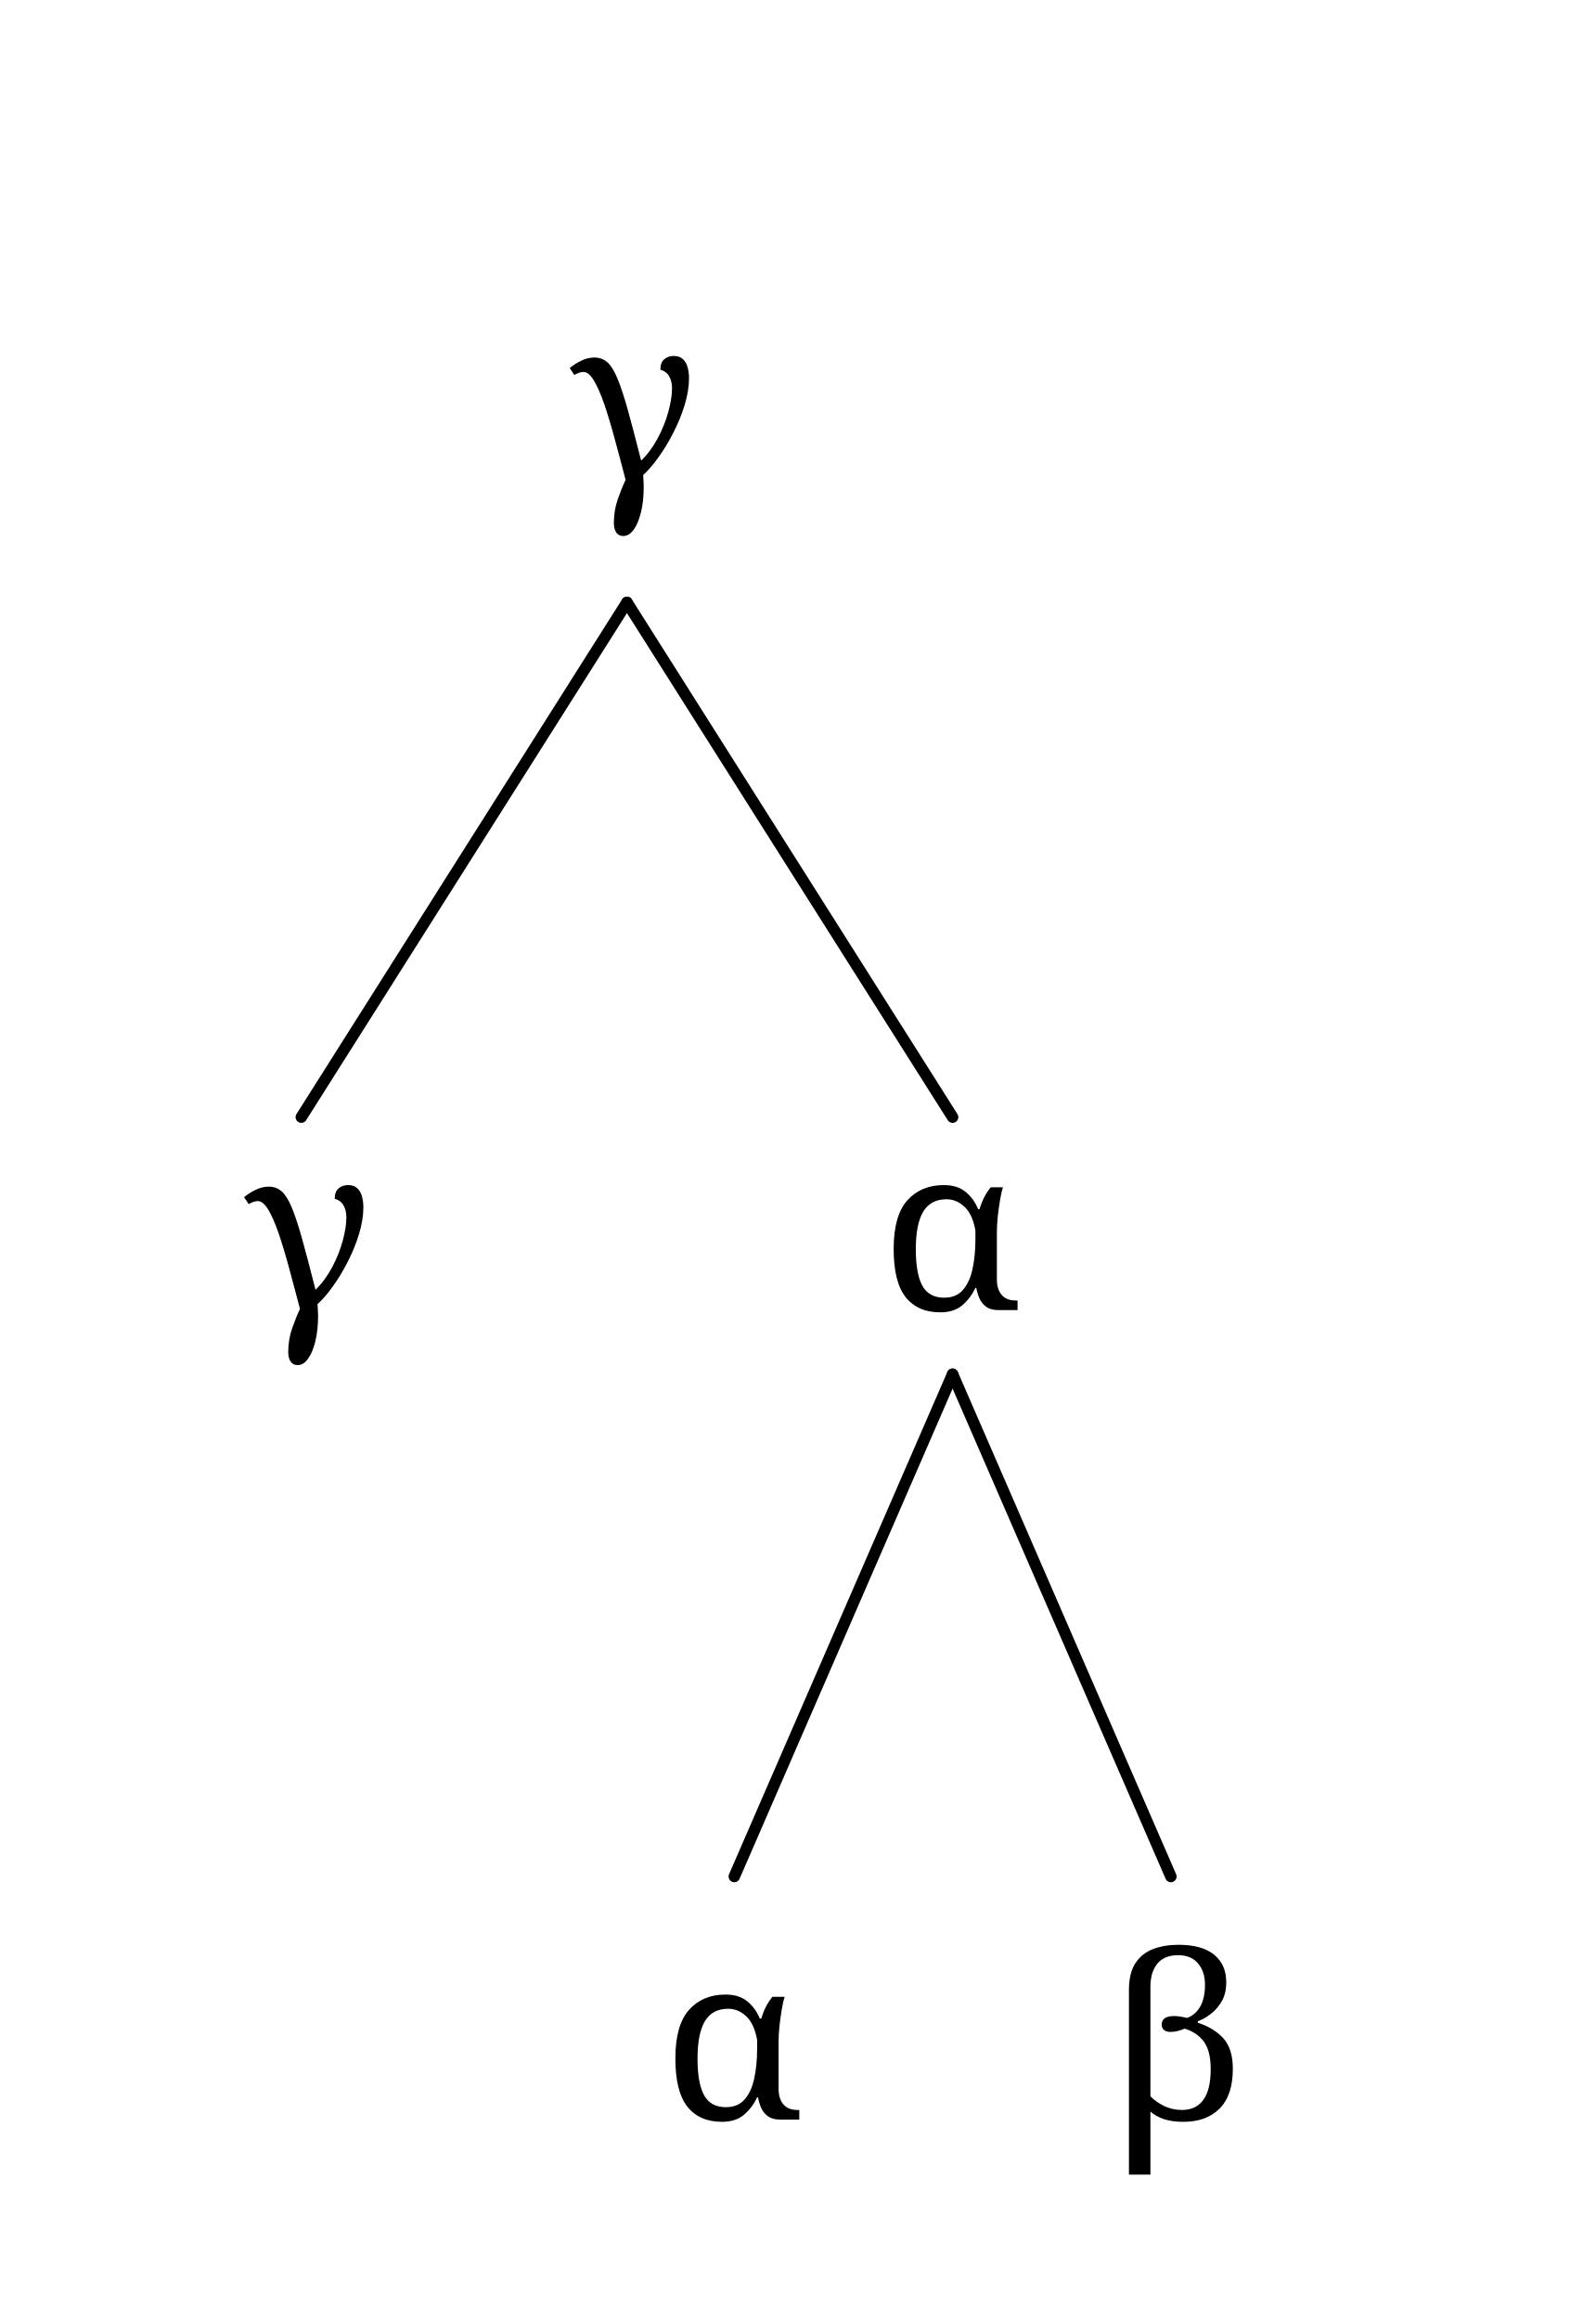
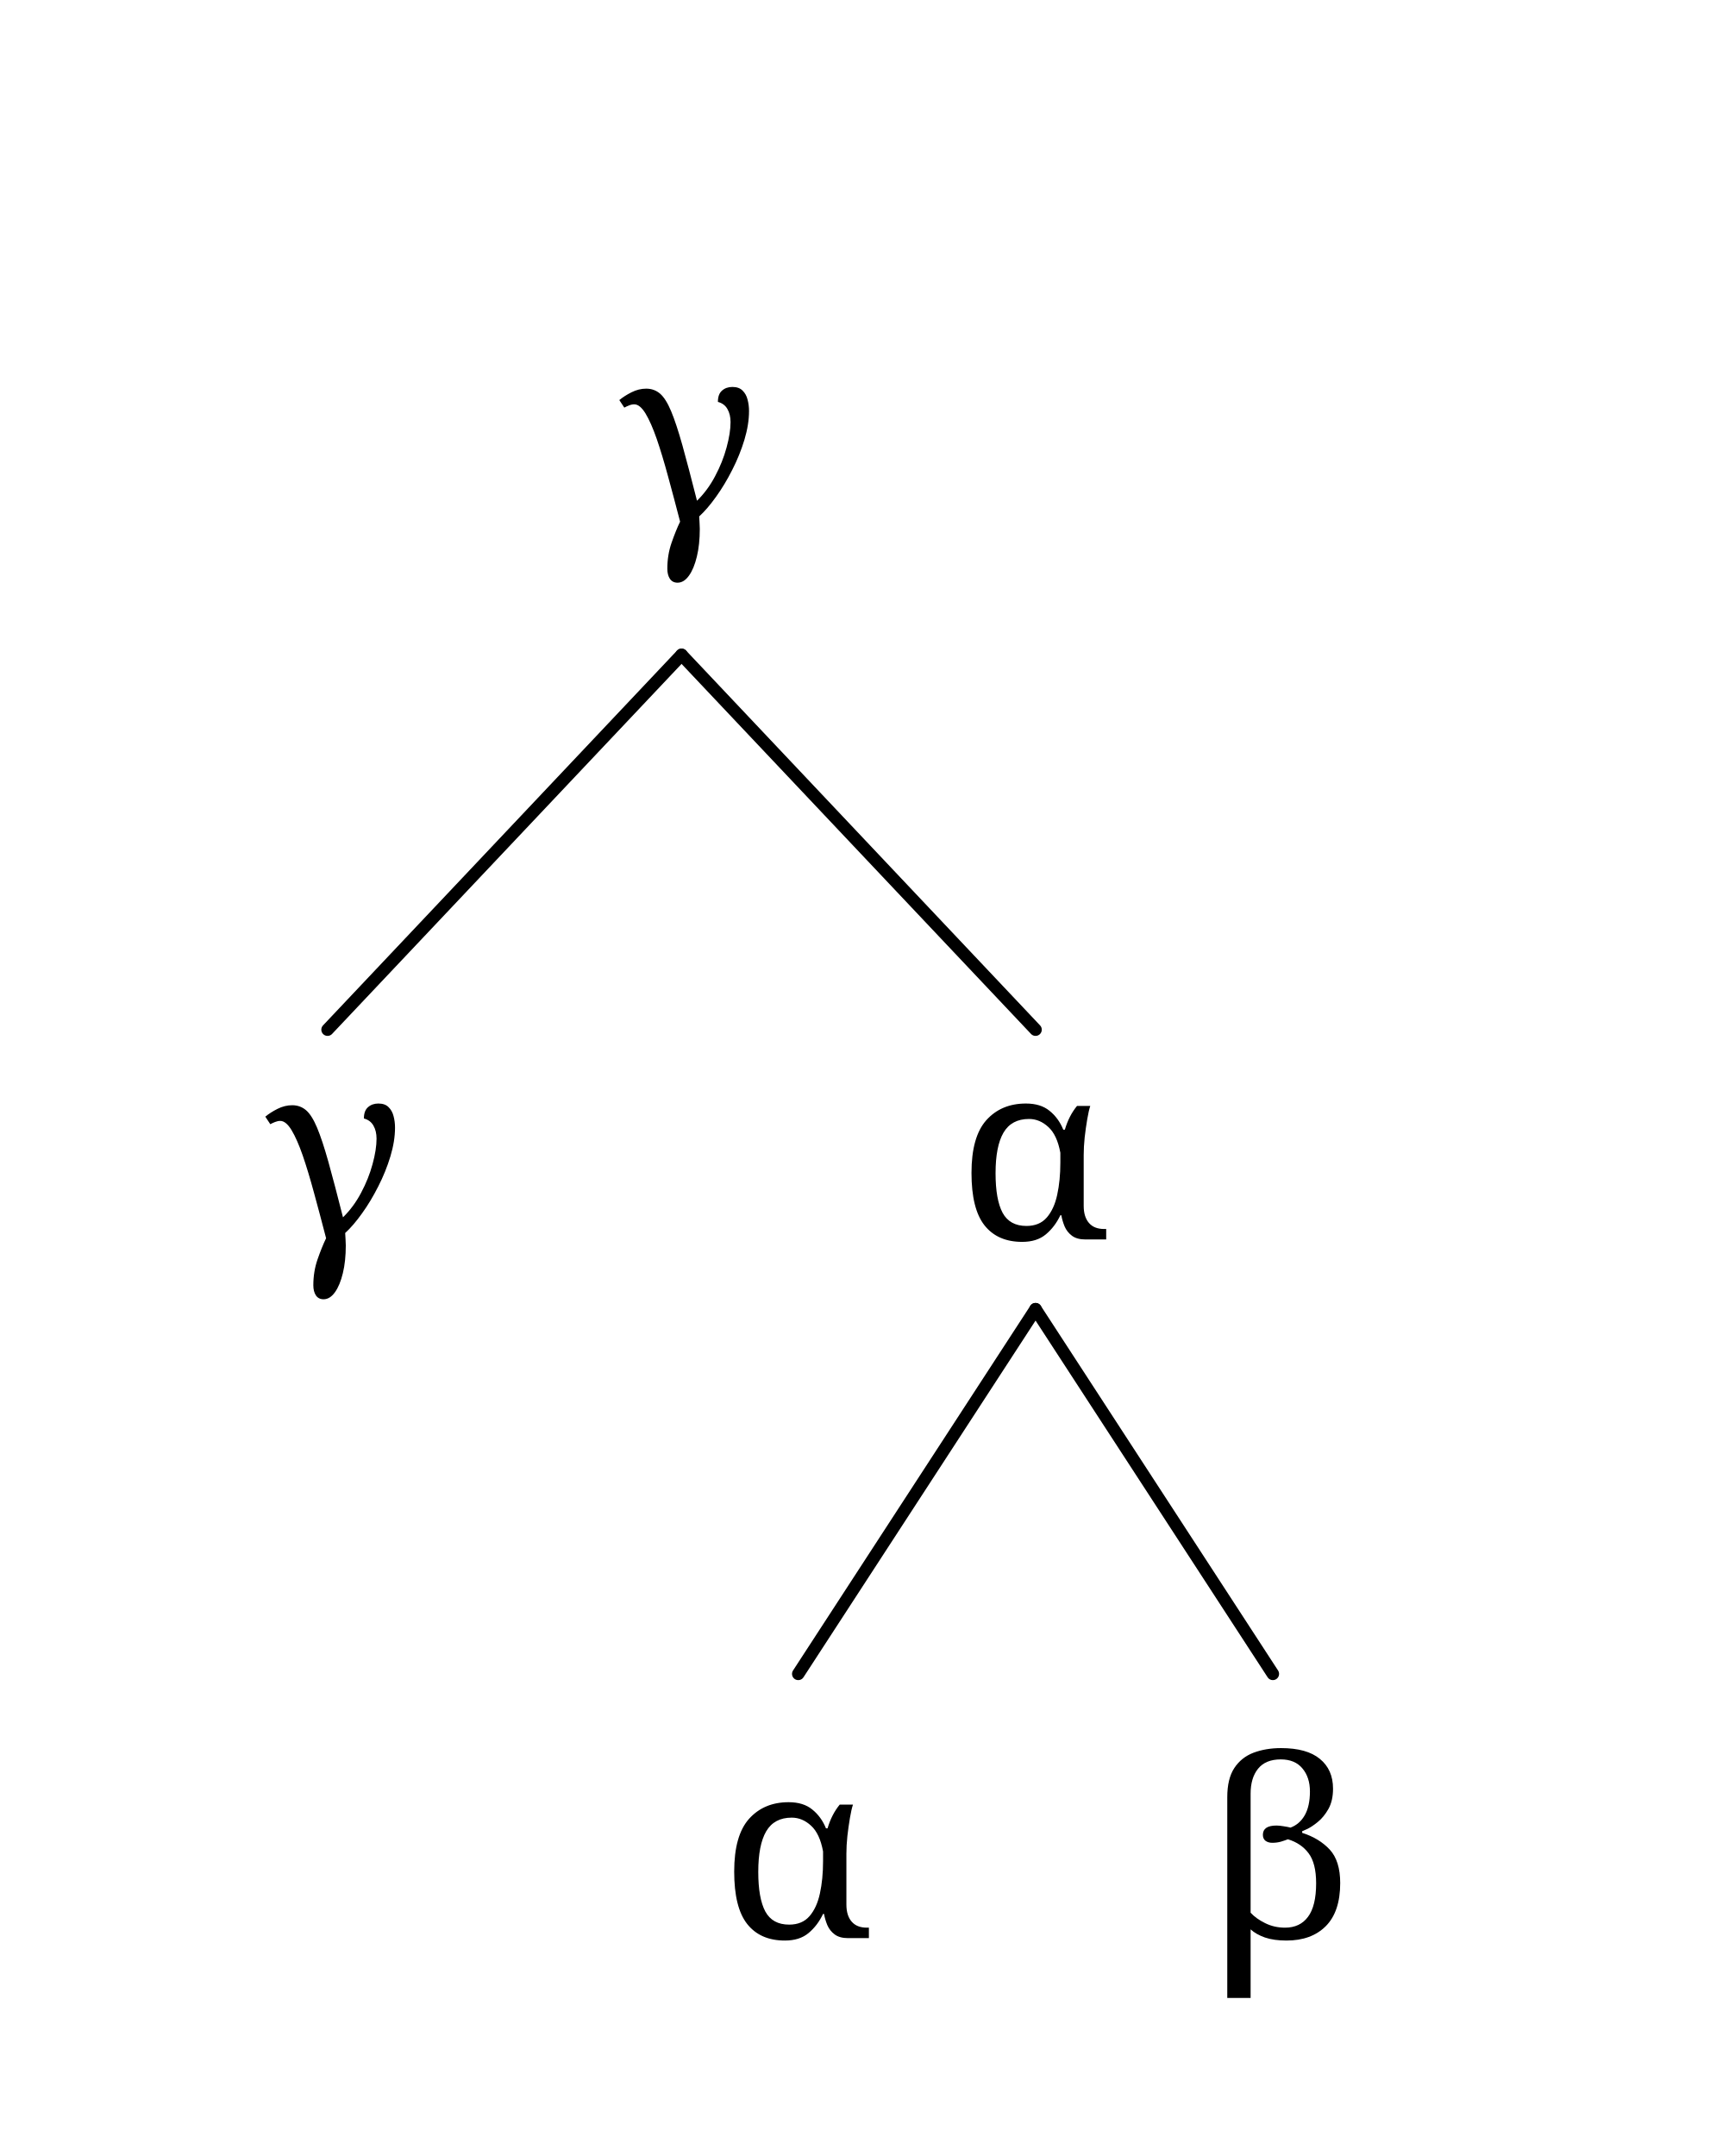
- <svg xmlns="http://www.w3.org/2000/svg" width="223" height="324.128" viewBox="-16.8, 0, 223, 324.128" version="1.1">
+ <svg xmlns="http://www.w3.org/2000/svg" width="223" height="277.088" viewBox="-16.8, 0, 223, 277.088" version="1.1">
  <defs>
    <marker id="arrow" markerUnits="userSpaceOnUse" viewBox="0 0 10 10" refX="10" refY="5" markerWidth="16.8" markerHeight="16.8" orient="auto">
      <path d="M 0 0 L 10 5 L 0 10" fill="black" />
    </marker>
    <marker id="arrowStart" markerUnits="userSpaceOnUse" viewBox="0 0 10 10" refX="0" refY="5" markerWidth="16.8" markerHeight="16.8" orient="auto">
      <path d="M 10 0 L 0 5 L 10 10" fill="black" />
    </marker>
    <marker id="arrowBackward" markerUnits="userSpaceOnUse" viewBox="0 0 10 10" refX="5" refY="5" markerWidth="16.8" markerHeight="16.8" orient="auto">
      <path d="M 0 0 L 10 5 L 0 10 z" fill="black" />
    </marker>
    <marker id="arrowForward" markerUnits="userSpaceOnUse" viewBox="0 0 10 10" refX="5" refY="5" markerWidth="16.8" markerHeight="16.8" orient="auto">
      <path d="M 10 0 L 0 5 L 10 10 z" fill="black" />
    </marker>
    <marker id="arrowBothways" markerUnits="userSpaceOnUse" viewBox="0 0 30 10" refX="15" refY="5" markerWidth="50.4" markerHeight="16.8" orient="auto">
      <path d="M 0 5 L 10 0 L 10 5 L 20 5 L 20 0 L 30 5 L 20 10 L 20 5 L 10 5 L 10 10 z" fill="black" />
    </marker>
    <pattern id="hatchBlack" x="10" y="10" width="10.0" height="10.0" patternUnits="userSpaceOnUse" patternTransform="rotate(45)">
      <line x1="0" y="0" x2="0" y2="10.0" stroke="black" stroke-width="4.0" />
    </pattern>
    <pattern id="hatchForNode" x="10" y="10" width="10.0" height="10.0" patternUnits="userSpaceOnUse" patternTransform="rotate(45)">
      <line x1="0" y="0" x2="0" y2="10.0" stroke="black" stroke-width="4.0" />
    </pattern>
    <pattern id="hatchForLeaf" x="10" y="10" width="10.0" height="10.0" patternUnits="userSpaceOnUse" patternTransform="rotate(45)">
      <line x1="0" y="0" x2="0" y2="10.0" stroke="black" stroke-width="4.0" />
    </pattern>
  </defs>
-   <rect x="-16.8" y="0" width="223" height="324.128" stroke="none" fill="white" />
+   <rect x="-16.8" y="0" width="223" height="277.088" stroke="none" fill="white" />
  <text white-space="pre" alignment-baseline="text-top" style="fill: black; stroke-width: 0; font-size: 32px;" x="62.3" y="67.2">
    <tspan x="62.8" y="67.2" style="" text-decoration="" font-family="'Noto Serif', 'Noto Serif JP', 'Noto Serif CJK JP', 'Noto Naskh Arabic', 'Noto Sans Arabic', 'Noto Serif Hebrew', 'Noto Serif Devanagari', 'Noto Serif Thai', 'Noto Serif Khmer', 'DejaVu Serif', 'Noto Sans Math', serif">γ</tspan>
  </text>
-   <text white-space="pre" alignment-baseline="text-top" style="fill: black; stroke-width: 0; font-size: 32px;" x="16.8" y="183.035">
-     <tspan x="17.3" y="183.035" style="" text-decoration="" font-family="'Noto Serif', 'Noto Serif JP', 'Noto Serif CJK JP', 'Noto Naskh Arabic', 'Noto Sans Arabic', 'Noto Serif Hebrew', 'Noto Serif Devanagari', 'Noto Serif Thai', 'Noto Serif Khmer', 'DejaVu Serif', 'Noto Sans Math', serif">γ</tspan>
+   <text white-space="pre" alignment-baseline="text-top" style="fill: black; stroke-width: 0; font-size: 32px;" x="16.8" y="159.293">
+     <tspan x="17.3" y="159.293" style="" text-decoration="" font-family="'Noto Serif', 'Noto Serif JP', 'Noto Serif CJK JP', 'Noto Naskh Arabic', 'Noto Sans Arabic', 'Noto Serif Hebrew', 'Noto Serif Devanagari', 'Noto Serif Thai', 'Noto Serif Khmer', 'DejaVu Serif', 'Noto Sans Math', serif">γ</tspan>
  </text>
-   <text white-space="pre" alignment-baseline="text-top" style="fill: black; stroke-width: 0; font-size: 32px;" x="106.3" y="183.035">
-     <tspan x="106.3" y="183.035" style="" text-decoration="" font-family="'Noto Serif', 'Noto Serif JP', 'Noto Serif CJK JP', 'Noto Naskh Arabic', 'Noto Sans Arabic', 'Noto Serif Hebrew', 'Noto Serif Devanagari', 'Noto Serif Thai', 'Noto Serif Khmer', 'DejaVu Serif', 'Noto Sans Math', serif">α</tspan>
+   <text white-space="pre" alignment-baseline="text-top" style="fill: black; stroke-width: 0; font-size: 32px;" x="106.3" y="159.293">
+     <tspan x="106.3" y="159.293" style="" text-decoration="" font-family="'Noto Serif', 'Noto Serif JP', 'Noto Serif CJK JP', 'Noto Naskh Arabic', 'Noto Sans Arabic', 'Noto Serif Hebrew', 'Noto Serif Devanagari', 'Noto Serif Thai', 'Noto Serif Khmer', 'DejaVu Serif', 'Noto Sans Math', serif">α</tspan>
  </text>
-   <text white-space="pre" alignment-baseline="text-top" style="fill: black; stroke-width: 0; font-size: 32px;" x="75.8" y="296.128">
-     <tspan x="75.8" y="296.128" style="" text-decoration="" font-family="'Noto Serif', 'Noto Serif JP', 'Noto Serif CJK JP', 'Noto Naskh Arabic', 'Noto Sans Arabic', 'Noto Serif Hebrew', 'Noto Serif Devanagari', 'Noto Serif Thai', 'Noto Serif Khmer', 'DejaVu Serif', 'Noto Sans Math', serif">α</tspan>
+   <text white-space="pre" alignment-baseline="text-top" style="fill: black; stroke-width: 0; font-size: 32px;" x="75.8" y="249.088">
+     <tspan x="75.8" y="249.088" style="" text-decoration="" font-family="'Noto Serif', 'Noto Serif JP', 'Noto Serif CJK JP', 'Noto Naskh Arabic', 'Noto Sans Arabic', 'Noto Serif Hebrew', 'Noto Serif Devanagari', 'Noto Serif Thai', 'Noto Serif Khmer', 'DejaVu Serif', 'Noto Sans Math', serif">α</tspan>
  </text>
-   <text white-space="pre" alignment-baseline="text-top" style="fill: black; stroke-width: 0; font-size: 32px;" x="137.8" y="296.128">
-     <tspan x="137.8" y="296.128" style="" text-decoration="" font-family="'Noto Serif', 'Noto Serif JP', 'Noto Serif CJK JP', 'Noto Naskh Arabic', 'Noto Sans Arabic', 'Noto Serif Hebrew', 'Noto Serif Devanagari', 'Noto Serif Thai', 'Noto Serif Khmer', 'DejaVu Serif', 'Noto Sans Math', serif">β</tspan>
+   <text white-space="pre" alignment-baseline="text-top" style="fill: black; stroke-width: 0; font-size: 32px;" x="137.8" y="249.088">
+     <tspan x="137.8" y="249.088" style="" text-decoration="" font-family="'Noto Serif', 'Noto Serif JP', 'Noto Serif CJK JP', 'Noto Naskh Arabic', 'Noto Sans Arabic', 'Noto Serif Hebrew', 'Noto Serif Devanagari', 'Noto Serif Thai', 'Noto Serif Khmer', 'DejaVu Serif', 'Noto Sans Math', serif">β</tspan>
  </text>
-   <line style="fill: none; stroke:black; stroke-width:1.6; stroke-linejoin:round; stroke-linecap:round;" x1="25.3" y1="156.075" x2="70.8" y2="84.16" />
-   <line style="fill: none; stroke:black; stroke-width:1.6; stroke-linejoin:round; stroke-linecap:round;" x1="116.3" y1="156.075" x2="70.8" y2="84.16" />
-   <line style="fill: none; stroke:black; stroke-width:1.6; stroke-linejoin:round; stroke-linecap:round;" x1="85.8" y1="262.168" x2="116.3" y2="191.995" />
-   <line style="fill: none; stroke:black; stroke-width:1.6; stroke-linejoin:round; stroke-linecap:round;" x1="146.8" y1="262.168" x2="116.3" y2="191.995" />
+   <line style="fill: none; stroke:black; stroke-width:1.6; stroke-linejoin:round; stroke-linecap:round;" x1="25.3" y1="132.333" x2="70.8" y2="84.16" />
+   <line style="fill: none; stroke:black; stroke-width:1.6; stroke-linejoin:round; stroke-linecap:round;" x1="116.3" y1="132.333" x2="70.8" y2="84.16" />
+   <line style="fill: none; stroke:black; stroke-width:1.6; stroke-linejoin:round; stroke-linecap:round;" x1="85.8" y1="215.128" x2="116.3" y2="168.253" />
+   <line style="fill: none; stroke:black; stroke-width:1.6; stroke-linejoin:round; stroke-linecap:round;" x1="146.8" y1="215.128" x2="116.3" y2="168.253" />
</svg>
